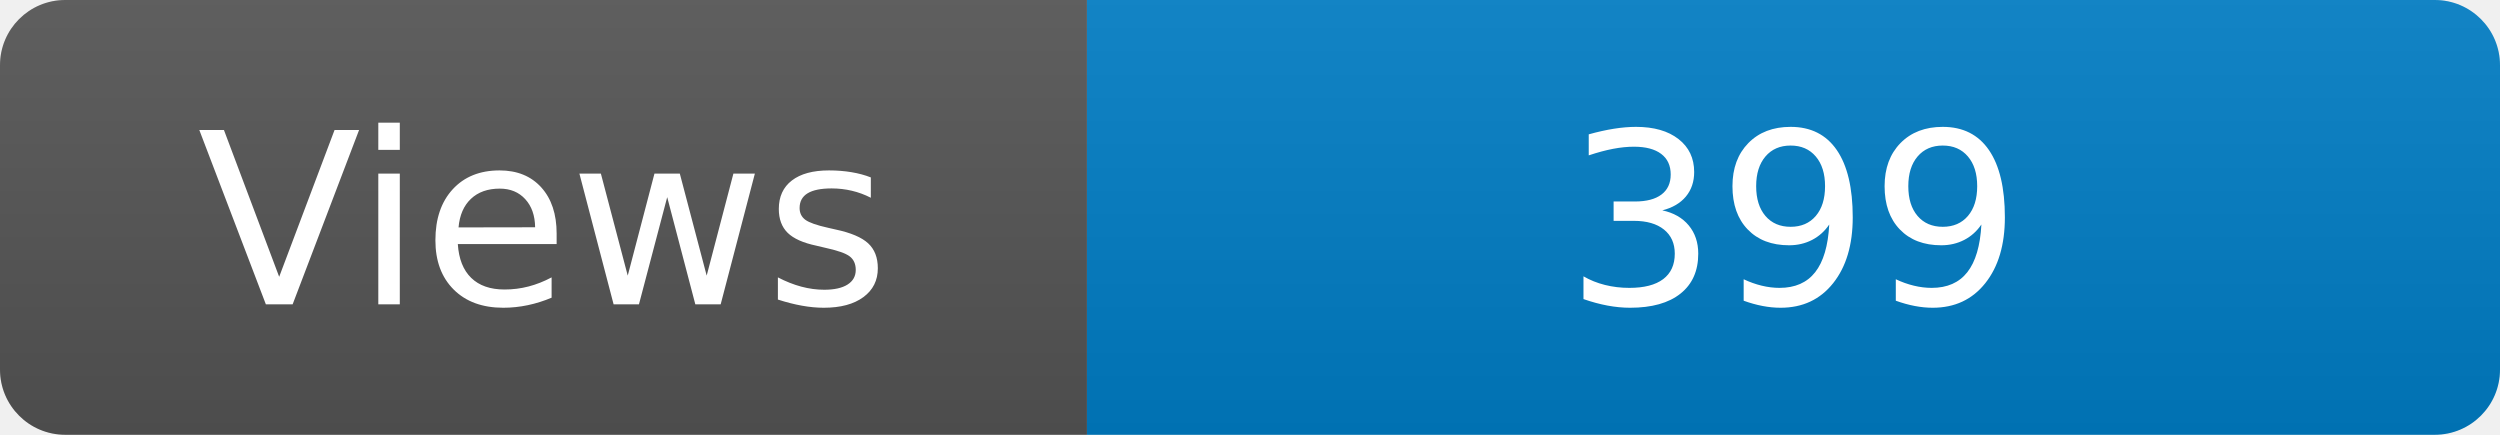
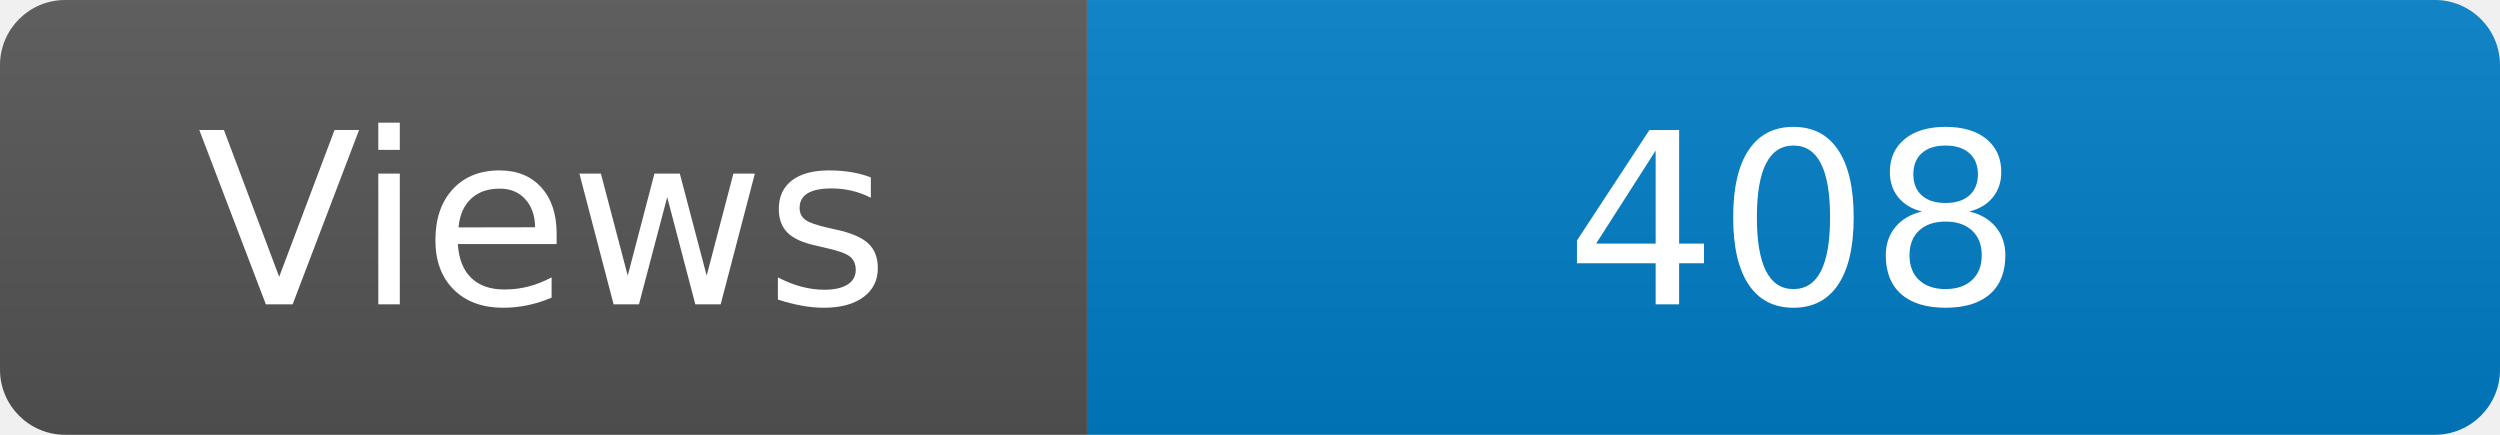
<svg xmlns="http://www.w3.org/2000/svg" width="115" height="20" role="img" aria-label="Maintained?: yes">
  <linearGradient id="s" x2="0" y2="100%">
    <stop offset="0" stop-color="#bbb" stop-opacity=".1" />
    <stop offset="1" stop-opacity=".1" />
  </linearGradient>
  <clipPath id="r">
    <rect width="115" height="20" rx="3" fill="#fff" />
  </clipPath>
  <g clip-path="url(#r)">
    <rect width="50" height="20" fill="#555" />
    <rect x="50" width="160" height="20" fill="#007ec6" />
    <rect width="115" height="20" fill="url(#s)" />
  </g>
  <g fill="#fff" text-anchor="middle" font-family="Verdana,Geneva,DejaVu Sans,sans-serif" font-size="110">
    <text x="250" y="140" transform="scale(.1)" fill="#fff">Views</text>
-     <text x="825" y="140" transform="scale(.1)" fill="#fff">399</text>
+     <text x="825" y="140" transform="scale(.1)" fill="#fff">408</text>
  </g>
</svg>
